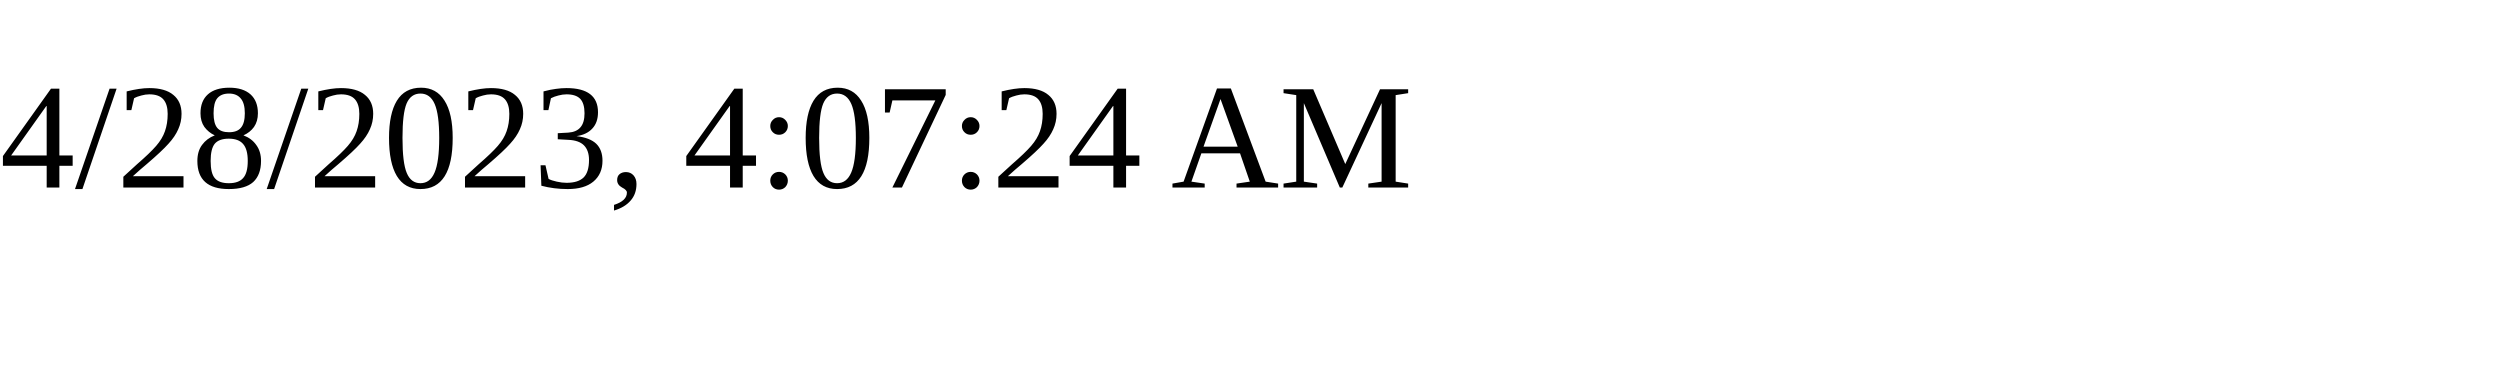
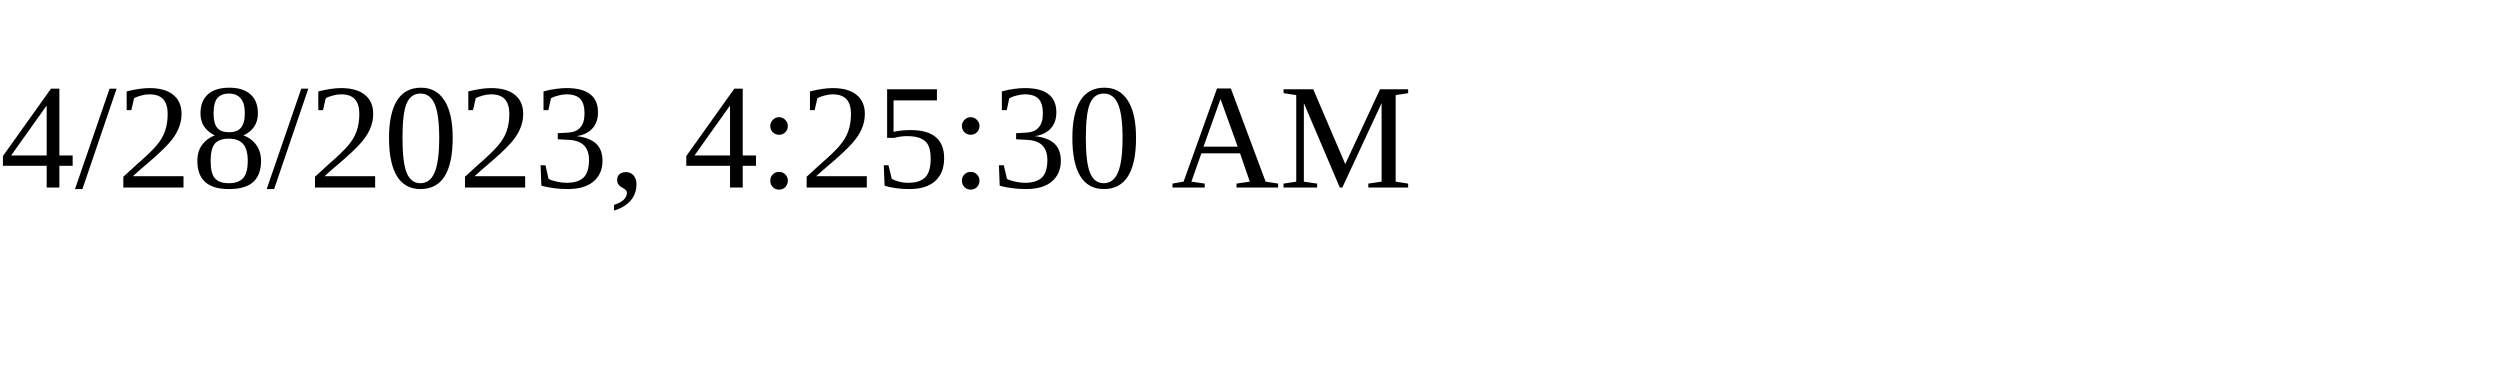
<svg xmlns="http://www.w3.org/2000/svg" height="30" width="200">
-   <text x="0" y="15">4/28/2023, 4:07:24 AM</text>
+   <text x="0" y="15">4/28/2023, 4:25:30 AM</text>
</svg>
